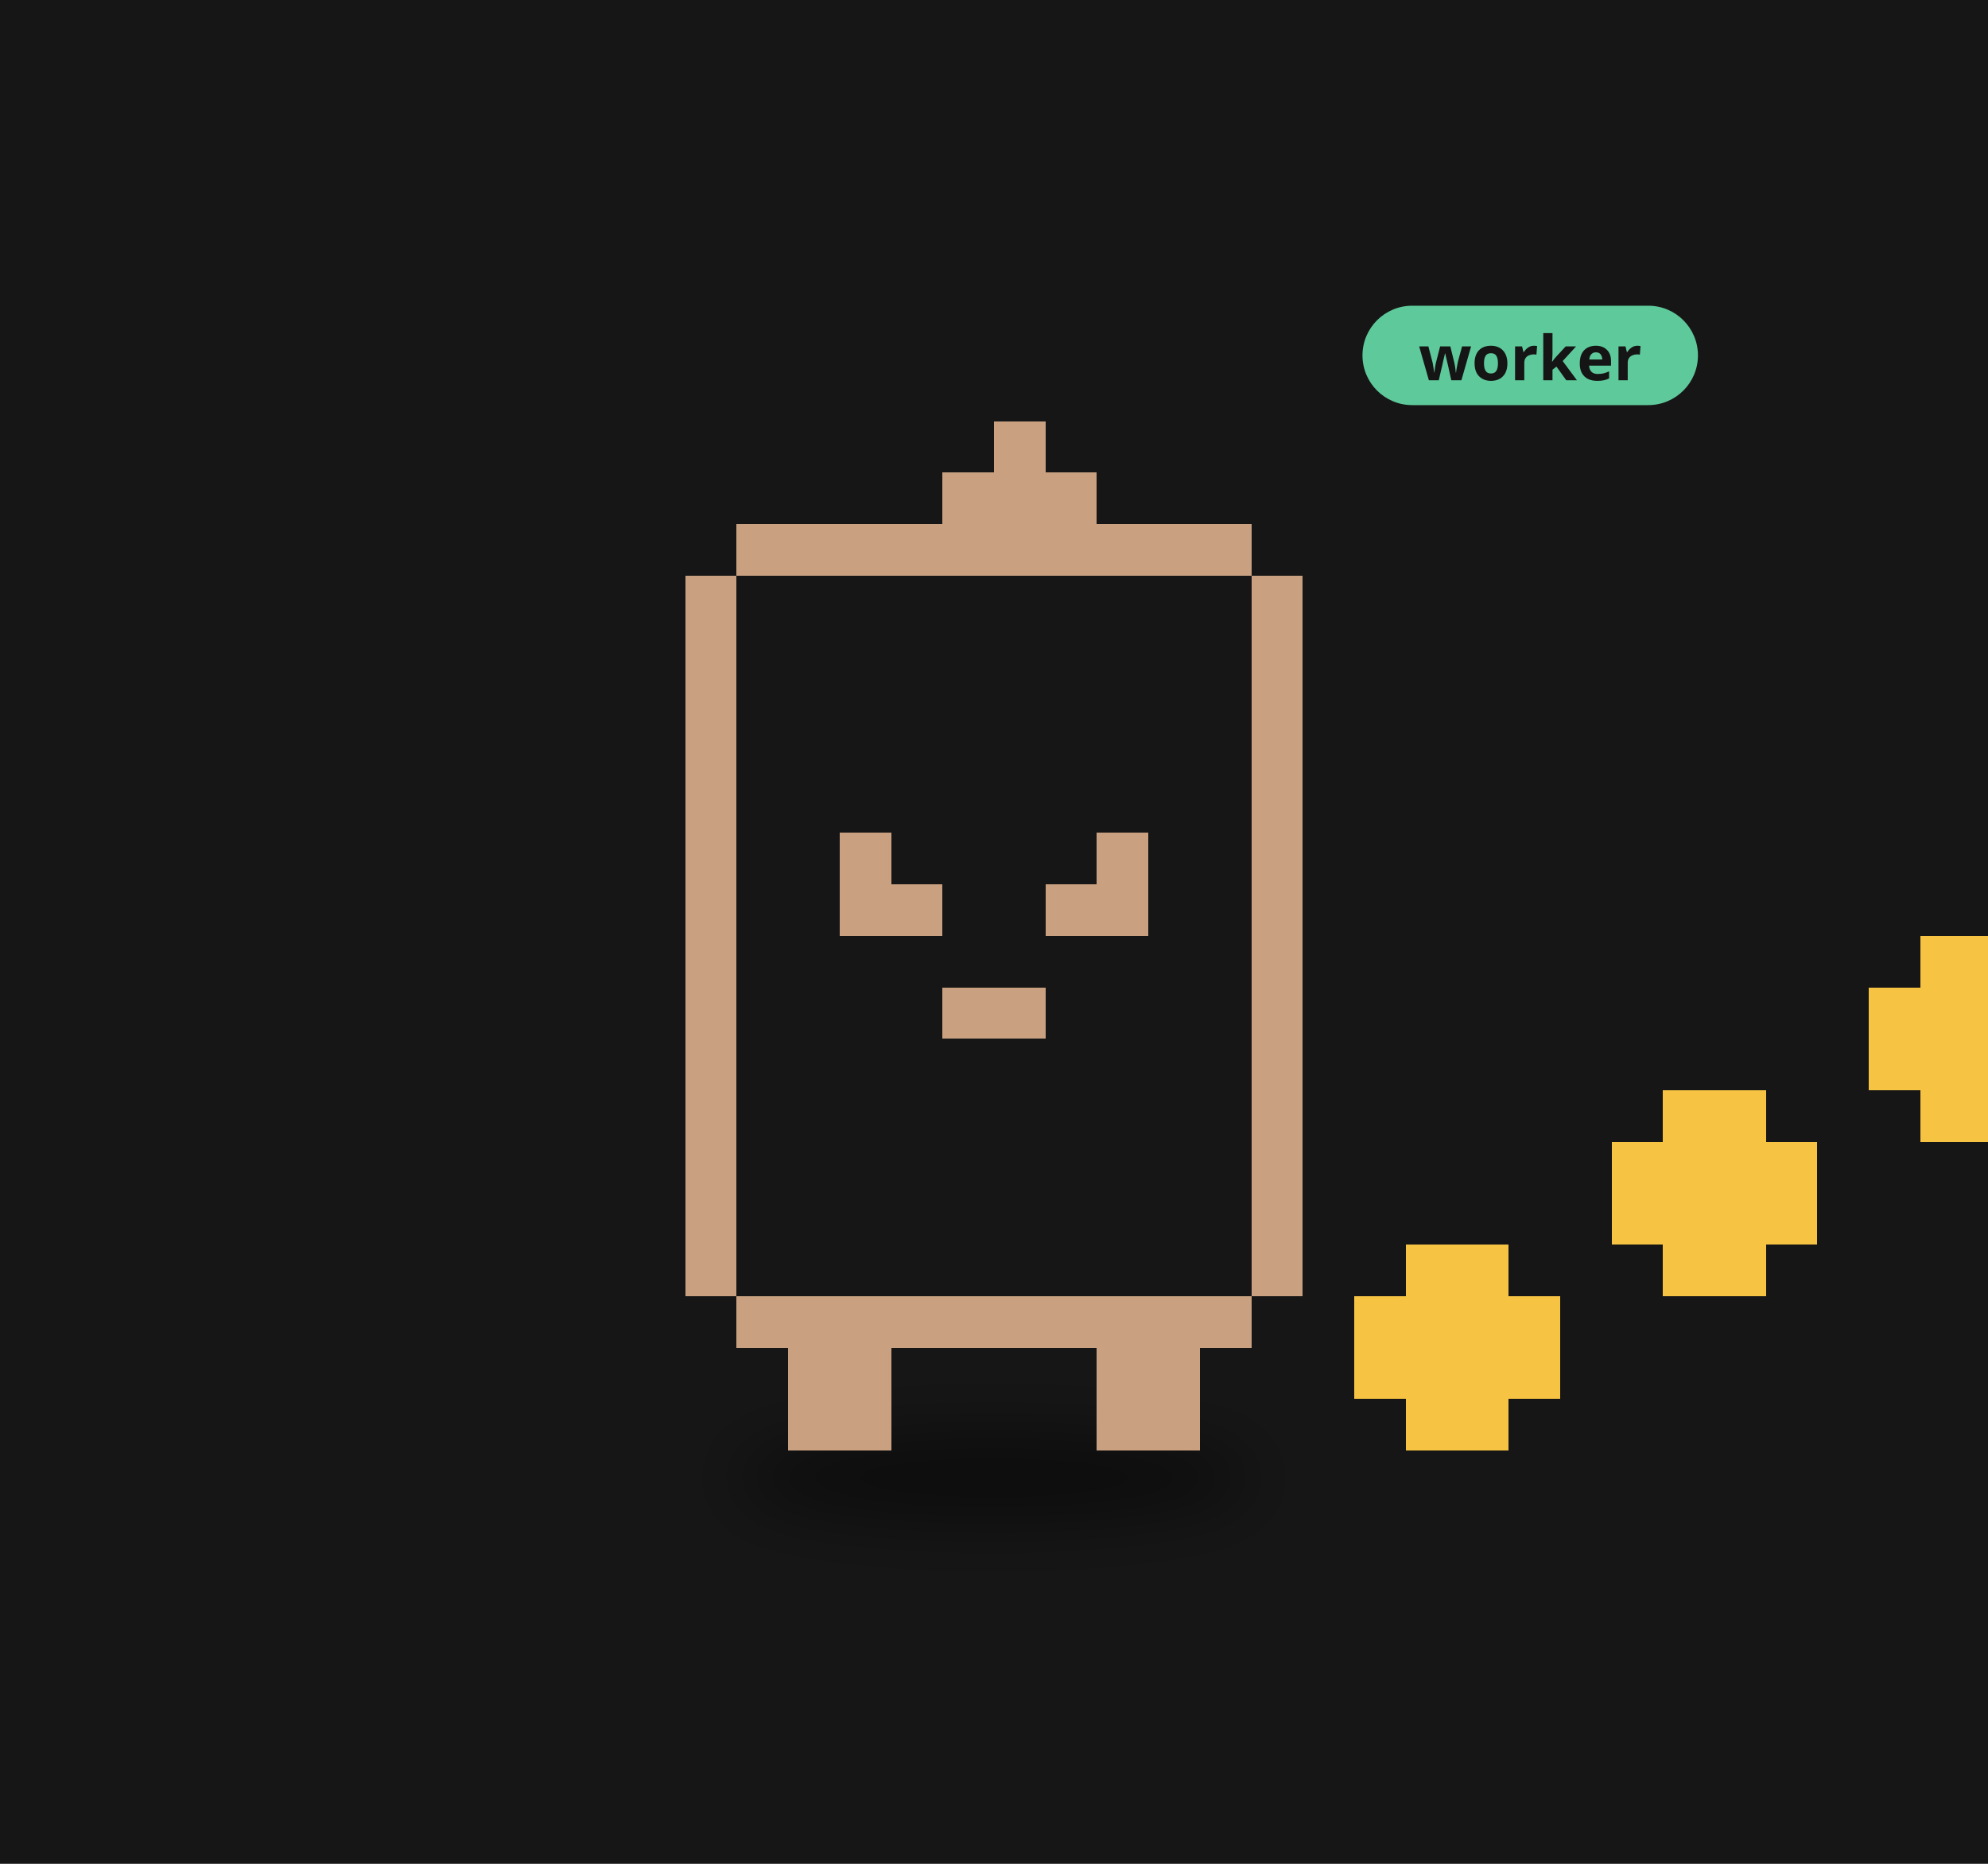
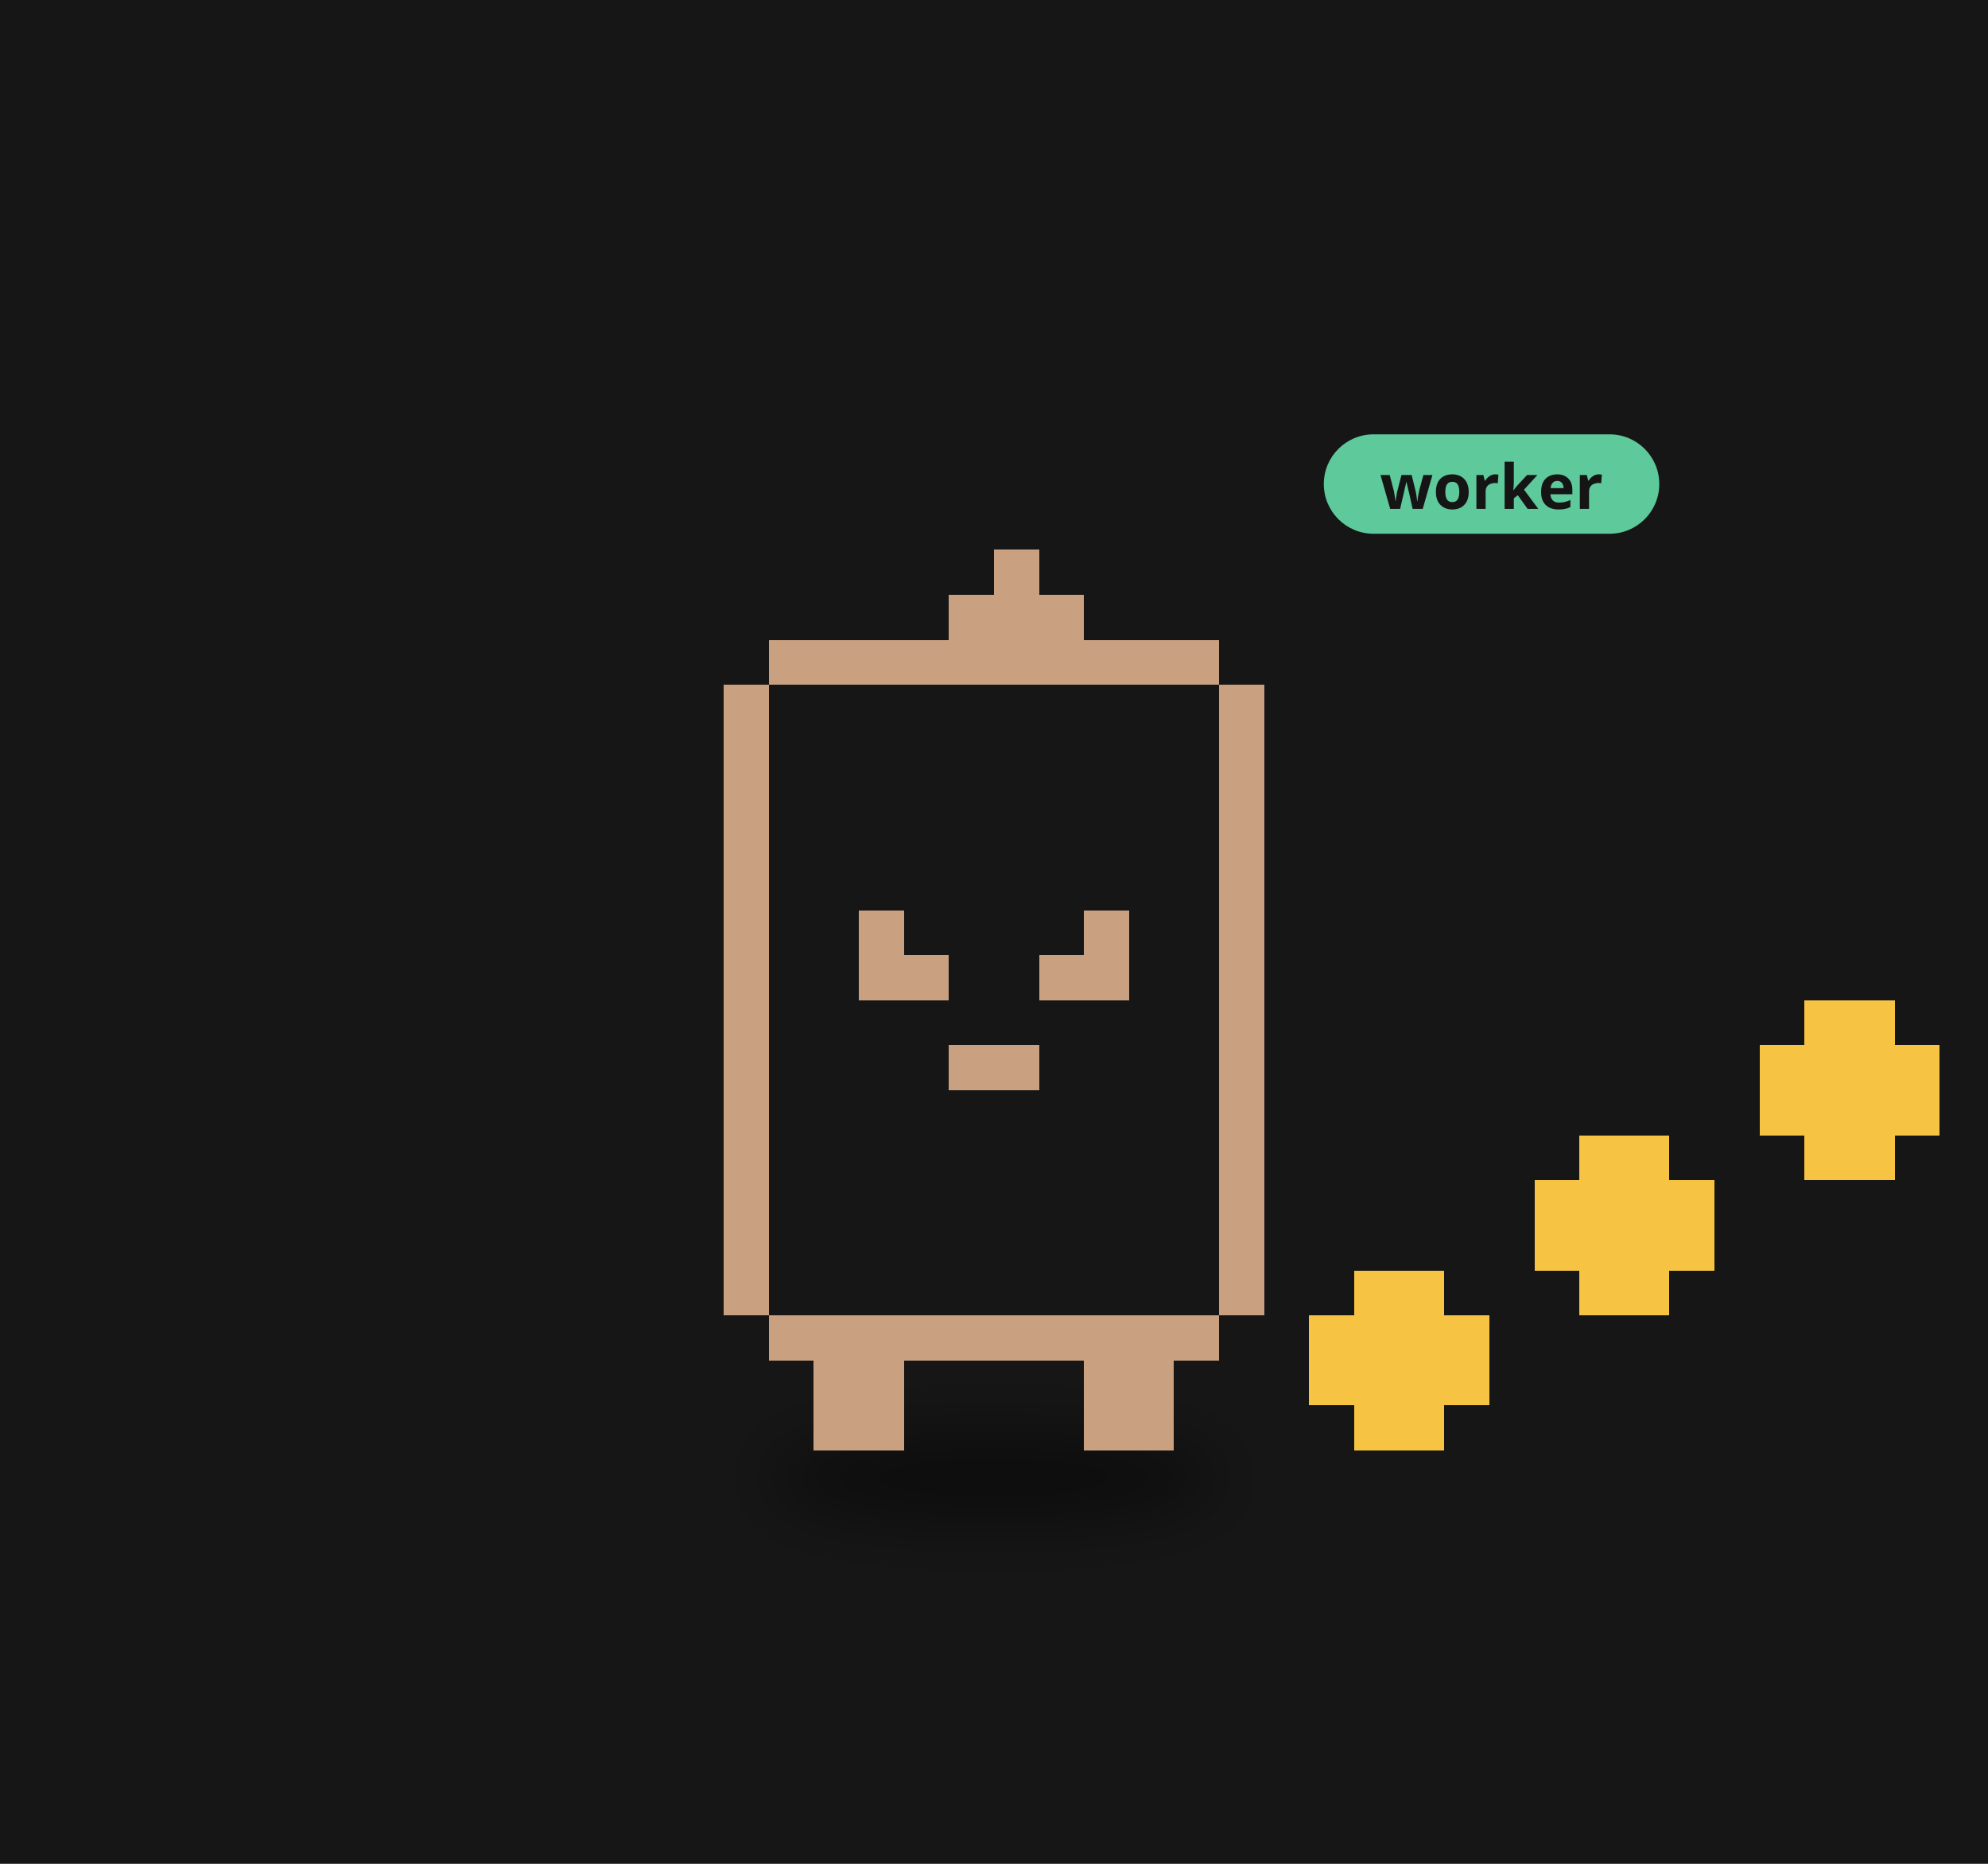
<svg xmlns="http://www.w3.org/2000/svg" viewBox="0 0 320 300" width="320" height="300">
  <rect width="320" height="300" fill="#161616" />
  <defs>
    <filter id="ds27" x="-30%" y="-80%" width="160%" height="260%">
      <feGaussianBlur stdDeviation="3.26" />
    </filter>
  </defs>
  <g transform="translate(160,190) scale(1.6)">
-     <ellipse cx="0.00" cy="29.90" rx="26.10" ry="4.35" fill="#000" opacity="0.45" filter="url(#ds27)" />
+     <ellipse cx="0.00" cy="29.90" rx="22.83" ry="4.35" fill="#000" opacity="0.45" filter="url(#ds27)" />
    <g>
      <animateTransform attributeName="transform" type="translate" values="0 0;0 -3.37;0 0" dur="0.8s" begin="-0.10s" calcMode="spline" keySplines="0.42 0 0.58 1;0.42 0 0.58 1" additive="sum" repeatCount="indefinite" />
-       <path d="M-25.89 -66.02h51.78v5.18h-51.78zM-31.07 -60.84h62.13v5.18h-62.13zM-31.07 -55.66h62.13v5.18h-62.13zM-31.07 -50.48h62.13v5.18h-62.13zM-31.07 -45.31h62.13v5.18h-62.13zM-31.07 -40.13h62.13v5.18h-62.13zM-31.07 -34.95h62.13v5.18h-62.13zM-31.07 -29.77h62.13v5.18h-62.13zM-31.07 -24.59h62.13v5.18h-62.13zM-31.07 -19.42h62.13v5.18h-62.13zM-31.07 -14.24h62.13v5.18h-62.13zM-31.07 -9.06h62.13v5.18h-62.13zM-31.07 -3.88h62.13v5.18h-62.13zM-31.07 1.29h62.13v5.18h-62.13zM-31.07 6.47h62.13v5.18h-62.13zM-25.89 11.65h51.78v5.18h-51.78z" fill="#161616" shape-rendering="crispEdges" />
-       <path d="M0.00 -76.37h5.18v5.18h-5.18zM-5.18 -71.19h15.53v5.18h-15.53zM-25.89 -66.02h51.78v5.18h-51.78zM-31.07 -60.84h5.18v5.18h-5.18zM25.89 -60.84h5.18v5.18h-5.18zM-31.07 -55.66h5.18v5.18h-5.18zM25.89 -55.66h5.18v5.18h-5.18zM-31.07 -50.48h5.18v5.18h-5.18zM25.89 -50.48h5.18v5.18h-5.18zM-31.07 -45.31h5.18v5.18h-5.18zM25.89 -45.31h5.18v5.18h-5.18zM-31.07 -40.13h5.18v5.18h-5.18zM25.89 -40.13h5.18v5.18h-5.18zM-31.07 -34.95h5.18v5.18h-5.18zM-15.53 -34.95h5.18v5.18h-5.18zM10.36 -34.95h5.18v5.18h-5.18zM25.89 -34.95h5.18v5.18h-5.18zM-31.07 -29.77h5.18v5.18h-5.18zM-15.53 -29.77h10.36v5.18h-10.36zM5.18 -29.77h10.36v5.18h-10.36zM25.89 -29.77h5.18v5.18h-5.18zM-31.07 -24.59h5.18v5.18h-5.18zM25.89 -24.59h5.18v5.18h-5.18zM-31.07 -19.42h5.18v5.18h-5.18zM-5.18 -19.42h10.36v5.18h-10.36zM25.89 -19.42h5.18v5.18h-5.18zM-31.07 -14.24h5.18v5.18h-5.18zM25.89 -14.24h5.18v5.18h-5.18zM-31.07 -9.06h5.18v5.18h-5.18zM25.89 -9.06h5.18v5.18h-5.18zM-31.07 -3.88h5.18v5.18h-5.18zM25.89 -3.88h5.18v5.18h-5.18zM-31.07 1.29h5.18v5.18h-5.18zM25.89 1.29h5.18v5.18h-5.18zM-31.07 6.47h5.18v5.18h-5.18zM25.89 6.47h5.18v5.18h-5.18zM-25.89 11.65h51.78v5.18h-51.78zM-20.71 16.83h10.36v5.18h-10.36zM10.36 16.83h10.36v5.18h-10.36zM-20.71 22.01h10.36v5.18h-10.36zM10.36 22.01h10.36v5.18h-10.36z" fill="#c9a181" shape-rendering="crispEdges" />
+       <path d="M-22.65 -54.37h45.31v4.53h-45.31zM-27.18 -49.84h54.37v4.53h-54.37zM-27.18 -45.31h54.37v4.53h-54.37zM-27.18 -40.77h54.37v4.53h-54.37zM-27.18 -36.24h54.37v4.53h-54.37zM-27.18 -31.71h54.37v4.53h-54.37zM-27.18 -27.18h54.37v4.53h-54.37zM-27.18 -22.65h54.37v4.53h-54.37zM-27.18 -18.12h54.37v4.53h-54.37zM-27.18 -13.59h54.37v4.53h-54.37zM-27.18 -9.06h54.37v4.53h-54.37zM-27.18 -4.53h54.37v4.53h-54.37zM-27.18 -0.00h54.37v4.53h-54.37zM-27.18 4.53h54.37v4.53h-54.37zM-27.18 9.06h54.37v4.53h-54.37zM-22.65 13.59h45.31v4.53h-45.31z" fill="#161616" shape-rendering="crispEdges" />
+       <path d="M0.00 -63.43h4.53v4.53h-4.53zM-4.53 -58.90h13.59v4.53h-13.59zM-22.65 -54.37h45.31v4.53h-45.31zM-27.18 -49.84h4.53v4.53h-4.53zM22.65 -49.84h4.53v4.53h-4.53zM-27.18 -45.31h4.53v4.53h-4.53zM22.65 -45.31h4.53v4.53h-4.53zM-27.18 -40.77h4.53v4.53h-4.53zM22.65 -40.77h4.53v4.53h-4.53zM-27.18 -36.24h4.53v4.53h-4.53zM22.65 -36.24h4.53v4.53h-4.53zM-27.18 -31.71h4.53v4.53h-4.53zM22.65 -31.71h4.53v4.53h-4.53zM-27.18 -27.18h4.53v4.53h-4.53zM-13.59 -27.18h4.53v4.53h-4.53zM9.06 -27.18h4.53v4.53h-4.53zM22.65 -27.18h4.53v4.53h-4.53zM-27.18 -22.65h4.53v4.53h-4.53zM-13.59 -22.65h9.06v4.53h-9.06zM4.53 -22.65h9.06v4.53h-9.06zM22.65 -22.65h4.53v4.53h-4.53zM-27.18 -18.12h4.53v4.53h-4.53zM22.65 -18.12h4.53v4.53h-4.53zM-27.18 -13.59h4.53v4.53h-4.53zM-4.53 -13.59h9.06v4.53h-9.06zM22.65 -13.59h4.53v4.53h-4.53zM-27.18 -9.06h4.53v4.53h-4.53zM22.65 -9.06h4.53v4.53h-4.53zM-27.18 -4.53h4.53v4.53h-4.53zM22.65 -4.53h4.53v4.53h-4.53zM-27.18 -0.00h4.53v4.53h-4.53zM22.65 -0.00h4.53v4.53h-4.53zM-27.18 4.53h4.53v4.53h-4.53zM22.65 4.53h4.53v4.53h-4.53zM-27.18 9.06h4.53v4.53h-4.53zM22.65 9.06h4.53v4.53h-4.53zM-22.65 13.59h45.31v4.53h-45.31zM-18.12 18.12h9.06v4.53h-9.06zM9.06 18.12h9.06v4.53h-9.06zM-18.12 22.65h9.06v4.53h-9.06zM9.06 22.65h9.06v4.53h-9.06z" fill="#c9a181" shape-rendering="crispEdges" />
    </g>
    <g>
-       <animateTransform attributeName="transform" type="translate" values="0 0;0 -9.32;0 0" dur="0.9s" begin="0.00s" calcMode="spline" keySplines="0.42 0 0.58 1;0.42 0 0.58 1" additive="sum" repeatCount="indefinite" />
-       <path d="M41.42 6.47h10.36v5.18h-10.36zM36.24 11.65h20.71v5.18h-20.71zM36.24 16.83h20.71v5.18h-20.71zM41.42 22.01h10.36v5.18h-10.36z" fill="#f6c343" shape-rendering="crispEdges" />
+       <animateTransform attributeName="transform" type="translate" values="0 0;0 -8.15;0 0" dur="0.9s" begin="0.00s" calcMode="spline" keySplines="0.42 0 0.58 1;0.42 0 0.58 1" additive="sum" repeatCount="indefinite" />
+       <path d="M36.24 9.06h9.06v4.53h-9.06zM31.71 13.59h18.12v4.53h-18.12zM31.71 18.12h18.12v4.53h-18.12zM36.24 22.65h9.06v4.53h-9.06z" fill="#f6c343" shape-rendering="crispEdges" />
    </g>
    <g>
-       <animateTransform attributeName="transform" type="translate" values="0 0;0 -9.32;0 0" dur="0.9s" begin="-0.30s" calcMode="spline" keySplines="0.42 0 0.58 1;0.42 0 0.58 1" additive="sum" repeatCount="indefinite" />
-       <path d="M67.31 -9.06h10.36v5.18h-10.36zM62.13 -3.88h20.71v5.18h-20.71zM62.13 1.29h20.71v5.18h-20.71zM67.31 6.47h10.36v5.18h-10.36z" fill="#f6c343" shape-rendering="crispEdges" />
+       <animateTransform attributeName="transform" type="translate" values="0 0;0 -8.15;0 0" dur="0.9s" begin="-0.30s" calcMode="spline" keySplines="0.42 0 0.58 1;0.42 0 0.58 1" additive="sum" repeatCount="indefinite" />
+       <path d="M58.90 -4.53h9.06v4.53h-9.06zM54.37 -0.00h18.12v4.53h-18.12zM54.37 4.53h18.12v4.53h-18.12zM58.90 9.06h9.06v4.53h-9.06z" fill="#f6c343" shape-rendering="crispEdges" />
    </g>
    <g>
-       <animateTransform attributeName="transform" type="translate" values="0 0;0 -9.32;0 0" dur="0.9s" begin="-0.60s" calcMode="spline" keySplines="0.42 0 0.58 1;0.42 0 0.58 1" additive="sum" repeatCount="indefinite" />
-       <path d="M93.20 -24.59h10.36v5.18h-10.36zM88.02 -19.42h20.71v5.18h-20.71zM88.02 -14.24h20.71v5.18h-20.71zM93.20 -9.06h10.36v5.18h-10.36z" fill="#f6c343" shape-rendering="crispEdges" />
+       <animateTransform attributeName="transform" type="translate" values="0 0;0 -8.15;0 0" dur="0.9s" begin="-0.60s" calcMode="spline" keySplines="0.42 0 0.58 1;0.42 0 0.58 1" additive="sum" repeatCount="indefinite" />
+       <path d="M81.55 -18.12h9.06v4.53h-9.06zM77.02 -13.59h18.12v4.53h-18.12zM77.02 -9.06h18.12v4.53h-18.12zM81.55 -4.53h9.06v4.53h-9.06z" fill="#f6c343" shape-rendering="crispEdges" />
    </g>
-     <g transform="translate(37.07,-82.37) scale(0.625) translate(-37.07,82.37)">
-       <rect x="37.07" y="-91.37" width="54" height="16" rx="8" fill="#5ec99a" />
-       <text x="64.07" y="-79.37" font-size="10" font-family="sans-serif" font-weight="bold" text-anchor="middle" fill="#151515">worker</text>
+     <g transform="translate(33.18,-69.43) scale(0.625) translate(-33.18,69.43)">
+       <rect x="33.18" y="-78.43" width="54" height="16" rx="8" fill="#5ec99a" />
+       <text x="60.18" y="-66.43" font-size="10" font-family="sans-serif" font-weight="bold" text-anchor="middle" fill="#151515">worker</text>
    </g>
  </g>
</svg>
